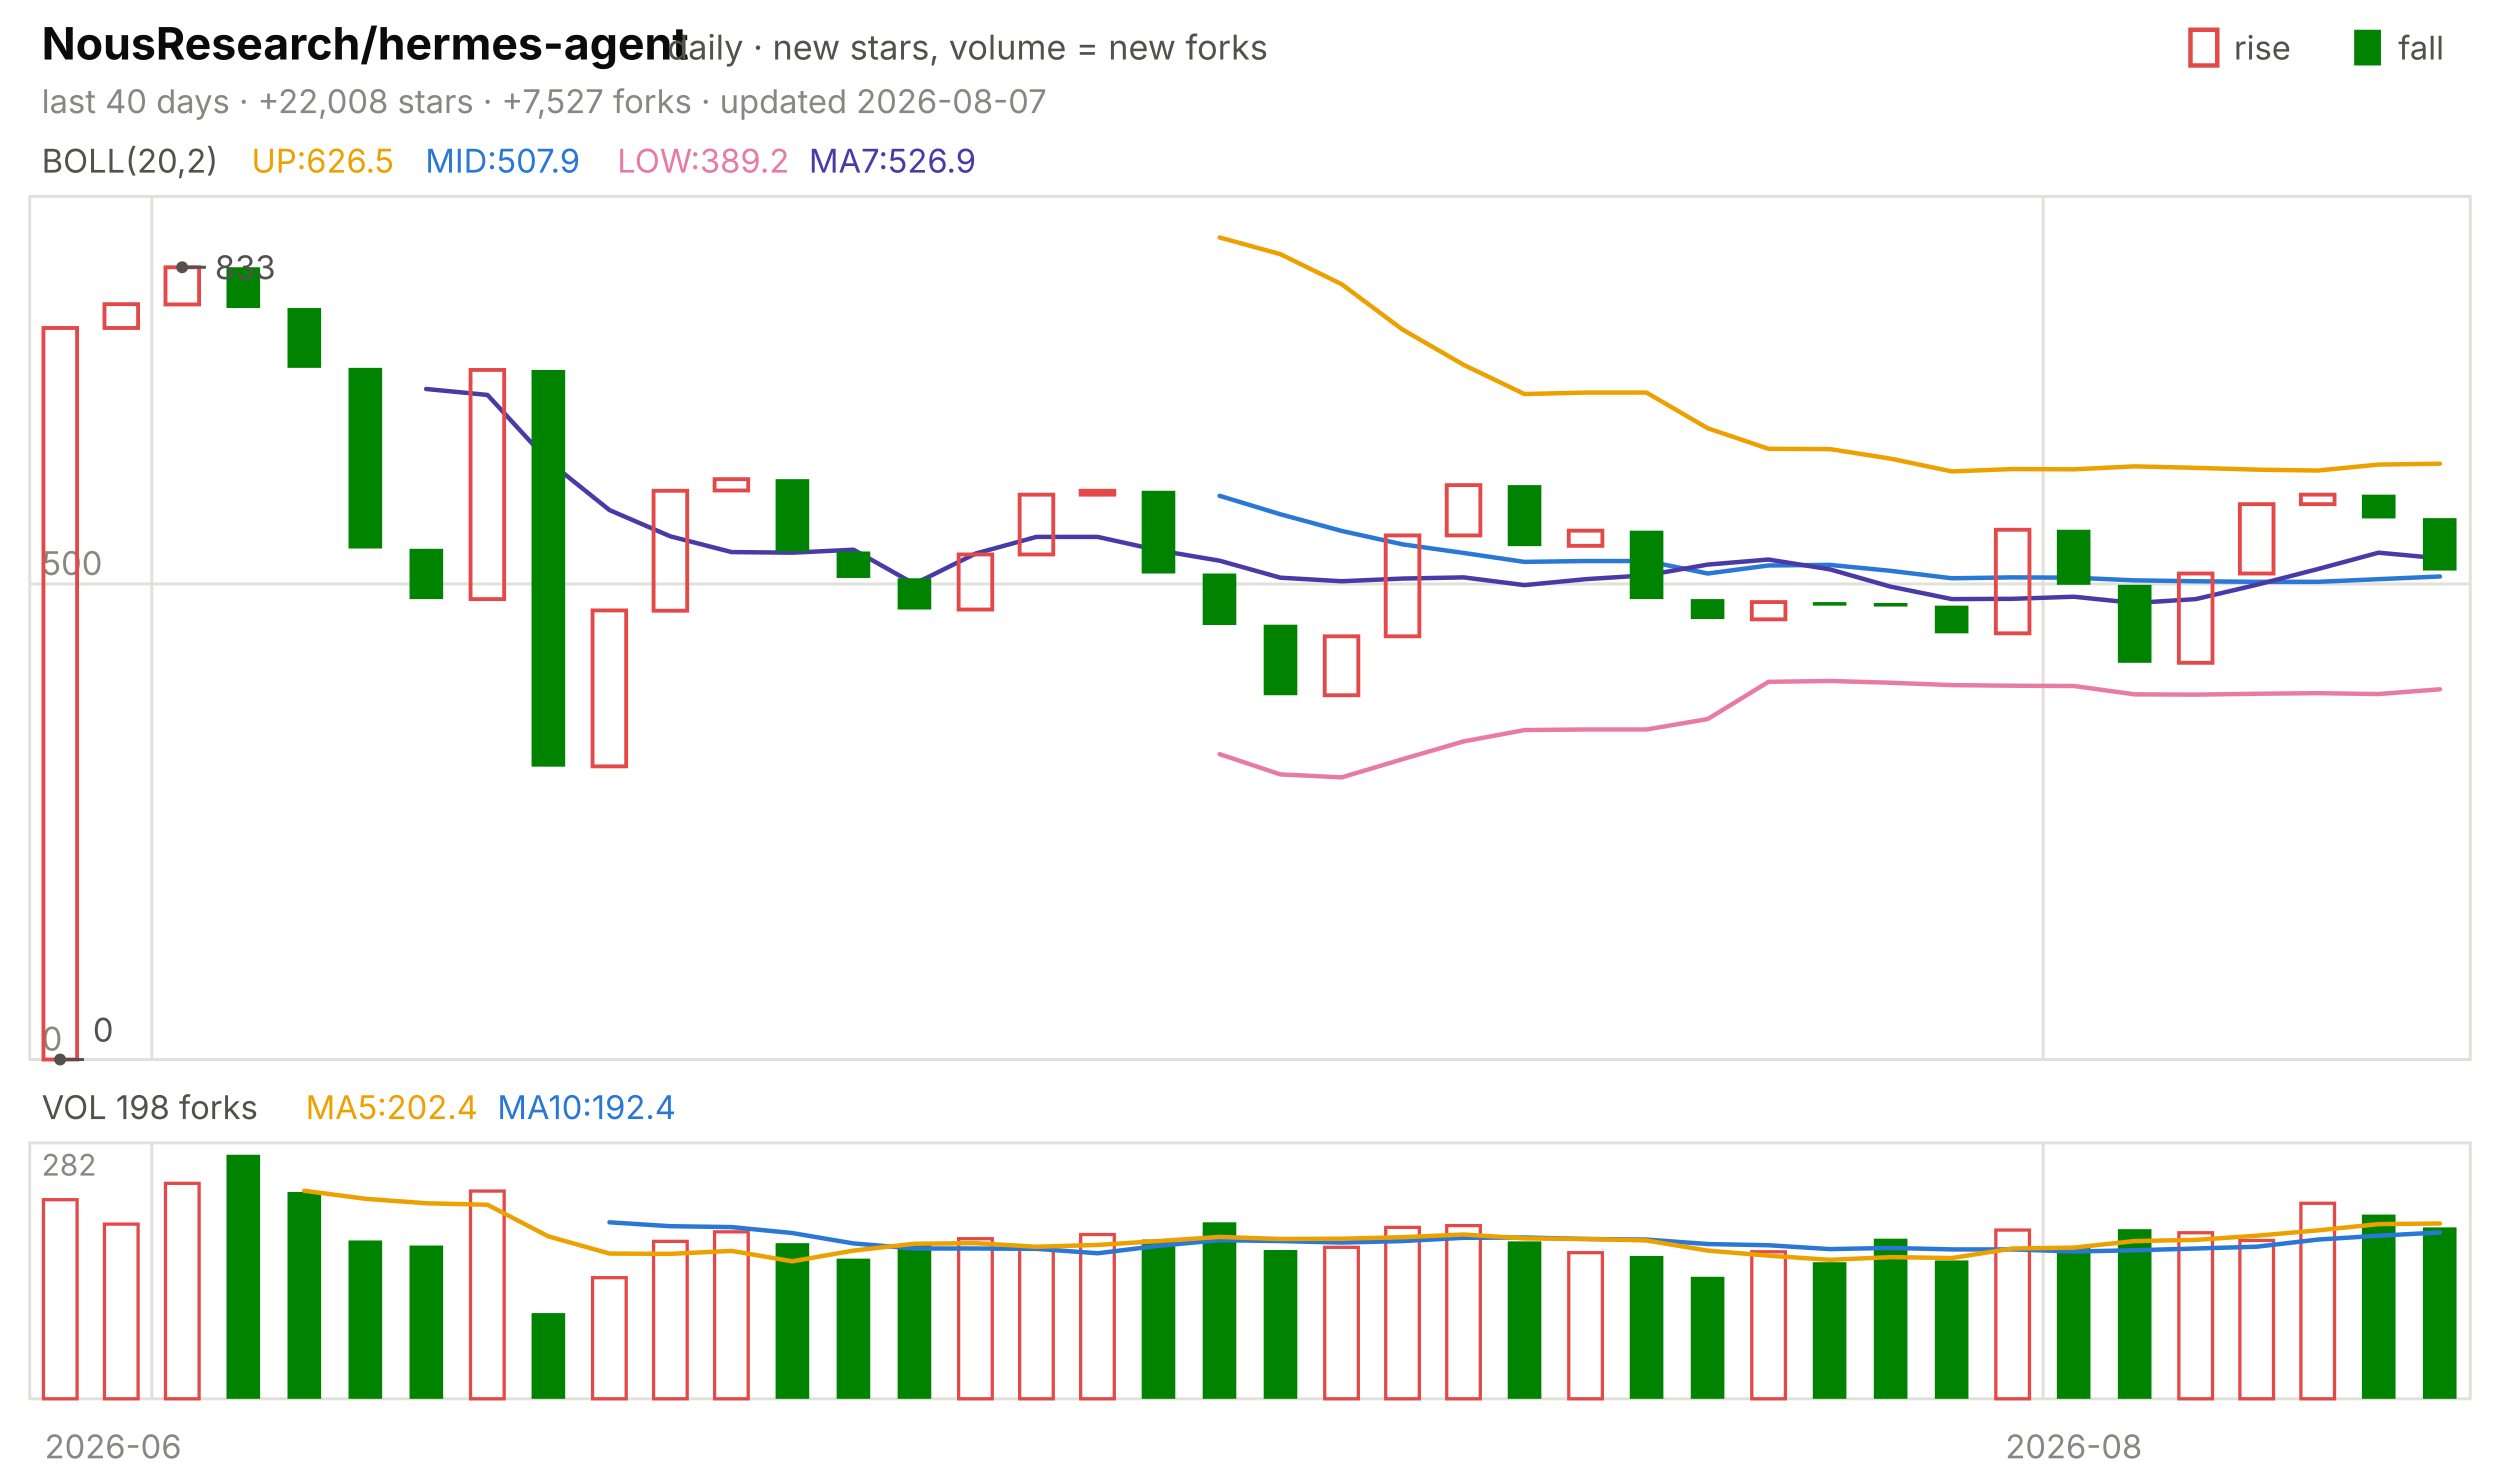
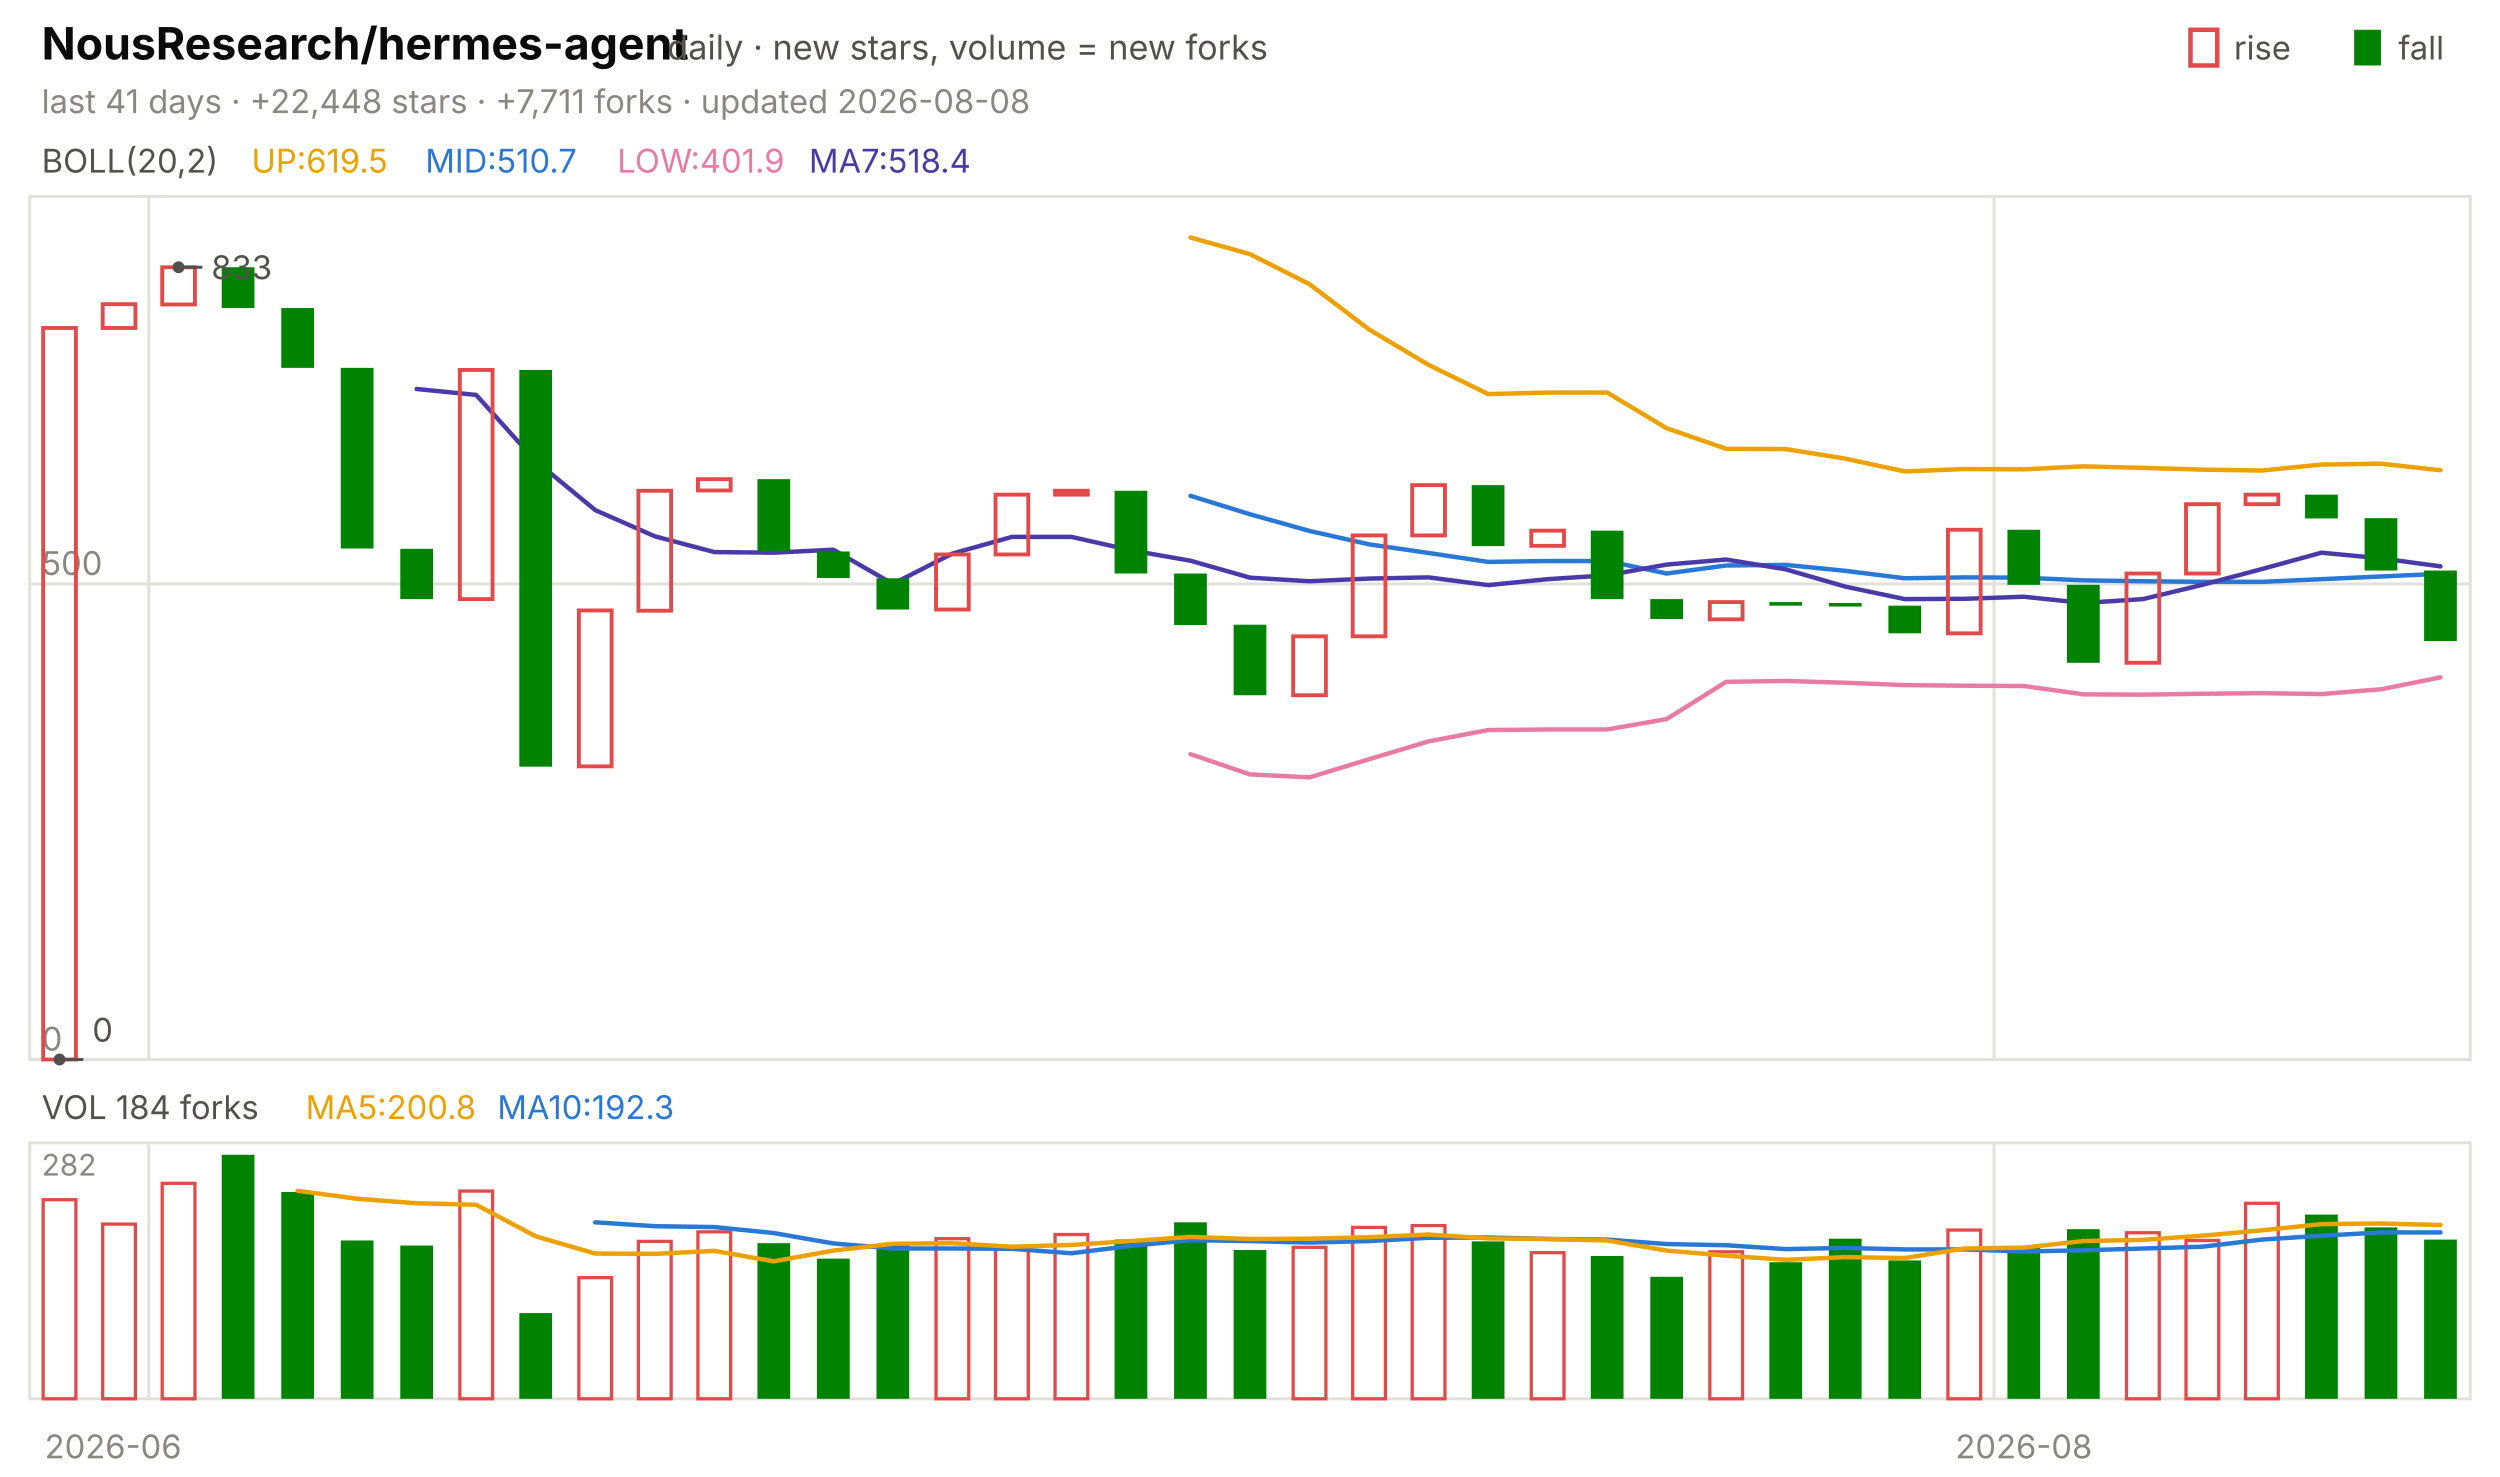
<svg xmlns="http://www.w3.org/2000/svg" viewBox="0 0 840 496" width="840" height="496" font-family="-apple-system,'Segoe UI',system-ui,sans-serif" role="img" aria-label="NousResearch/hermes-agent candlestick chart">
  <text x="14.0" y="20.0" font-size="15" fill="#0b0b0b" font-weight="650">NousResearch/hermes-agent</text>
  <text x="224.2" y="20.0" font-size="11.5" fill="#52514e">daily · new stars, volume = new forks</text>
  <text x="805.8" y="20.0" font-size="11.0" fill="#52514e">fall</text>
  <rect x="791" y="10" width="9" height="12" fill="#008300" />
  <text x="750.6" y="20.0" font-size="11.0" fill="#52514e">rise</text>
  <rect x="736" y="10" width="9" height="12" fill="none" stroke="#e34948" stroke-width="1.5" />
-   <text x="14.0" y="38.0" font-size="11.0" fill="#898781">last 40 days · +22,008 stars · +7,527 forks · updated 2026-08-07</text>
+   <text x="14.0" y="38.0" font-size="11.0" fill="#898781">last 41 days · +22,448 stars · +7,711 forks · updated 2026-08-08</text>
  <rect x="10" y="66" width="820" height="290" fill="none" stroke="#e1e0d9" />
  <rect x="10" y="384" width="820" height="86" fill="none" stroke="#e1e0d9" />
  <text x="38.0" y="490.0" font-size="11.0" fill="#898781" text-anchor="middle">2026-06</text>
-   <line x1="51.0" y1="66.0" x2="51.0" y2="356.0" stroke="#e1e0d9" stroke-width="1.0" />
-   <line x1="51.0" y1="384.0" x2="51.0" y2="470.0" stroke="#e1e0d9" stroke-width="1.0" />
-   <line x1="686.5" y1="66.0" x2="686.5" y2="356.0" stroke="#e1e0d9" stroke-width="1.0" />
-   <line x1="686.5" y1="384.0" x2="686.5" y2="470.0" stroke="#e1e0d9" stroke-width="1.0" />
-   <text x="696.8" y="490.0" font-size="11.0" fill="#898781" text-anchor="middle">2026-08</text>
+   <line x1="50.0" y1="66.0" x2="50.0" y2="356.0" stroke="#e1e0d9" stroke-width="1.0" />
+   <line x1="50.0" y1="384.0" x2="50.0" y2="470.0" stroke="#e1e0d9" stroke-width="1.0" />
+   <line x1="670.0" y1="66.0" x2="670.0" y2="356.0" stroke="#e1e0d9" stroke-width="1.0" />
+   <line x1="670.0" y1="384.0" x2="670.0" y2="470.0" stroke="#e1e0d9" stroke-width="1.0" />
+   <text x="680.0" y="490.0" font-size="11.0" fill="#898781" text-anchor="middle">2026-08</text>
  <text x="14.0" y="58.0" font-size="11.0" fill="#52514e">BOLL(20,2)</text>
-   <text x="84.5" y="58.0" font-size="11.0" fill="#eda100">UP:626.5</text>
-   <text x="142.9" y="58.0" font-size="11.0" fill="#2a78d6">MID:507.9</text>
-   <text x="207.4" y="58.0" font-size="11.0" fill="#e87ba4">LOW:389.2</text>
-   <text x="271.8" y="58.0" font-size="11.0" fill="#4a3aa7">MA7:526.9</text>
+   <text x="84.5" y="58.0" font-size="11.0" fill="#eda100">UP:619.5</text>
+   <text x="142.9" y="58.0" font-size="11.0" fill="#2a78d6">MID:510.7</text>
+   <text x="207.4" y="58.0" font-size="11.0" fill="#e87ba4">LOW:401.9</text>
+   <text x="271.8" y="58.0" font-size="11.0" fill="#4a3aa7">MA7:518.4</text>
  <line x1="10.0" y1="356.0" x2="830.0" y2="356.0" stroke="#e1e0d9" stroke-width="1.0" />
  <text x="14.0" y="353.0" font-size="11.0" fill="#898781">0</text>
  <line x1="10.0" y1="196.2" x2="830.0" y2="196.2" stroke="#e1e0d9" stroke-width="1.0" />
  <text x="14.0" y="193.2" font-size="11.0" fill="#898781">500</text>
-   <polyline points="409.8,79.8 430.2,85.4 450.8,95.5 471.2,110.7 491.8,122.6 512.2,132.4 532.8,131.9 553.2,131.9 573.8,143.9 594.2,150.8 614.8,150.9 635.2,154.1 655.8,158.4 676.2,157.6 696.8,157.7 717.2,156.7 737.8,157.2 758.2,157.8 778.8,158.1 799.2,156.1 819.8,155.8" fill="none" stroke="#eda100" stroke-width="1.5" stroke-linejoin="round" stroke-linecap="round" />
-   <polyline points="409.8,166.6 430.2,172.8 450.8,178.4 471.2,182.9 491.8,185.8 512.2,188.8 532.8,188.5 553.2,188.5 573.8,192.7 594.2,190.0 614.8,189.8 635.2,191.8 655.8,194.3 676.2,194.0 696.8,194.1 717.2,195.0 737.8,195.3 758.2,195.5 778.8,195.5 799.2,194.6 819.8,193.7" fill="none" stroke="#2a78d6" stroke-width="1.5" stroke-linejoin="round" stroke-linecap="round" />
-   <polyline points="409.8,253.4 430.2,260.2 450.8,261.2 471.2,255.1 491.8,249.1 512.2,245.3 532.8,245.1 553.2,245.1 573.8,241.6 594.2,229.1 614.8,228.8 635.2,229.4 655.8,230.2 676.2,230.4 696.8,230.5 717.2,233.3 737.8,233.4 758.2,233.1 778.8,232.9 799.2,233.2 819.8,231.6" fill="none" stroke="#e87ba4" stroke-width="1.5" stroke-linejoin="round" stroke-linecap="round" />
-   <polyline points="143.2,130.7 163.8,132.7 184.2,154.9 204.8,171.4 225.2,180.2 245.8,185.5 266.2,185.7 286.8,184.7 307.2,196.2 327.8,186.0 348.2,180.4 368.8,180.4 389.2,184.9 409.8,188.4 430.2,194.1 450.8,195.3 471.2,194.4 491.8,194.0 512.2,196.6 532.8,194.6 553.2,193.3 573.8,189.7 594.2,188.0 614.8,191.3 635.2,197.1 655.8,201.3 676.2,201.2 696.8,200.5 717.2,202.6 737.8,201.3 758.2,196.5 778.8,191.2 799.2,185.7 819.8,187.6" fill="none" stroke="#4a3aa7" stroke-width="1.5" stroke-linejoin="round" stroke-linecap="round" />
-   <rect x="14.6" y="110.2" width="11.3" height="245.8" fill="none" stroke="#e34948" stroke-width="1.3" />
-   <rect x="35.1" y="102.2" width="11.3" height="8.0" fill="none" stroke="#e34948" stroke-width="1.3" />
-   <rect x="55.6" y="89.8" width="11.3" height="12.5" fill="none" stroke="#e34948" stroke-width="1.3" />
-   <rect x="76.1" y="89.8" width="11.3" height="13.7" fill="#008300" />
-   <rect x="96.6" y="103.5" width="11.3" height="20.1" fill="#008300" />
-   <rect x="117.1" y="123.6" width="11.3" height="60.7" fill="#008300" />
-   <rect x="137.6" y="184.4" width="11.3" height="16.9" fill="#008300" />
-   <rect x="158.1" y="124.3" width="11.3" height="77.0" fill="none" stroke="#e34948" stroke-width="1.3" />
-   <rect x="178.6" y="124.3" width="11.3" height="133.3" fill="#008300" />
-   <rect x="199.1" y="205.1" width="11.3" height="52.4" fill="none" stroke="#e34948" stroke-width="1.3" />
-   <rect x="219.6" y="164.9" width="11.3" height="40.3" fill="none" stroke="#e34948" stroke-width="1.3" />
-   <rect x="240.1" y="161.0" width="11.3" height="3.8" fill="none" stroke="#e34948" stroke-width="1.3" />
-   <rect x="260.6" y="161.0" width="11.3" height="24.3" fill="#008300" />
-   <rect x="281.1" y="185.3" width="11.3" height="8.9" fill="#008300" />
-   <rect x="301.6" y="194.3" width="11.3" height="10.5" fill="#008300" />
-   <rect x="322.1" y="186.3" width="11.3" height="18.5" fill="none" stroke="#e34948" stroke-width="1.3" />
-   <rect x="342.6" y="166.2" width="11.3" height="20.1" fill="none" stroke="#e34948" stroke-width="1.3" />
-   <rect x="363.1" y="164.9" width="11.3" height="1.3" fill="none" stroke="#e34948" stroke-width="1.3" />
-   <rect x="383.6" y="164.9" width="11.3" height="27.8" fill="#008300" />
-   <rect x="404.1" y="192.7" width="11.3" height="17.3" fill="#008300" />
-   <rect x="424.6" y="209.9" width="11.3" height="23.7" fill="#008300" />
-   <rect x="445.1" y="213.8" width="11.3" height="19.8" fill="none" stroke="#e34948" stroke-width="1.3" />
-   <rect x="465.6" y="179.9" width="11.3" height="33.9" fill="none" stroke="#e34948" stroke-width="1.3" />
-   <rect x="486.1" y="163.0" width="11.3" height="16.9" fill="none" stroke="#e34948" stroke-width="1.3" />
-   <rect x="506.6" y="163.0" width="11.3" height="20.5" fill="#008300" />
-   <rect x="527.1" y="178.3" width="11.3" height="5.1" fill="none" stroke="#e34948" stroke-width="1.3" />
-   <rect x="547.6" y="178.3" width="11.3" height="23.0" fill="#008300" />
-   <rect x="568.1" y="201.3" width="11.3" height="6.7" fill="#008300" />
-   <rect x="588.6" y="202.3" width="11.3" height="5.8" fill="none" stroke="#e34948" stroke-width="1.3" />
-   <rect x="609.1" y="202.3" width="11.3" height="1.2" fill="#008300" />
-   <rect x="629.6" y="202.6" width="11.3" height="1.2" fill="#008300" />
-   <rect x="650.1" y="203.5" width="11.3" height="9.3" fill="#008300" />
-   <rect x="670.6" y="178.0" width="11.3" height="34.8" fill="none" stroke="#e34948" stroke-width="1.3" />
-   <rect x="691.1" y="178.0" width="11.3" height="18.5" fill="#008300" />
-   <rect x="711.6" y="196.5" width="11.3" height="26.2" fill="#008300" />
-   <rect x="732.1" y="192.7" width="11.3" height="30.0" fill="none" stroke="#e34948" stroke-width="1.3" />
-   <rect x="752.6" y="169.4" width="11.3" height="23.3" fill="none" stroke="#e34948" stroke-width="1.3" />
-   <rect x="773.1" y="166.2" width="11.3" height="3.2" fill="none" stroke="#e34948" stroke-width="1.3" />
-   <rect x="793.6" y="166.2" width="11.3" height="8.0" fill="#008300" />
-   <rect x="814.1" y="174.1" width="11.3" height="17.6" fill="#008300" />
-   <circle cx="61.2" cy="89.8" r="2" fill="#52514e" />
-   <line x1="61.2" y1="89.8" x2="69.2" y2="89.8" stroke="#52514e" stroke-width="1.0" />
-   <text x="72.2" y="93.8" font-size="11.0" fill="#52514e">833</text>
-   <circle cx="20.2" cy="356.0" r="2" fill="#52514e" />
-   <line x1="20.2" y1="356.0" x2="28.2" y2="356.0" stroke="#52514e" stroke-width="1.0" />
-   <text x="31.2" y="350.0" font-size="11.0" fill="#52514e">0</text>
-   <text x="14.0" y="376.0" font-size="11.0" fill="#52514e">VOL 198 forks</text>
-   <text x="102.7" y="376.0" font-size="11.0" fill="#eda100">MA5:202.4</text>
-   <text x="167.1" y="376.0" font-size="11.0" fill="#2a78d6">MA10:192.4</text>
+   <polyline points="400.0,79.8 420.0,85.4 440.0,95.5 460.0,110.7 480.0,122.6 500.0,132.4 520.0,131.9 540.0,131.9 560.0,143.9 580.0,150.8 600.0,150.9 620.0,154.1 640.0,158.4 660.0,157.6 680.0,157.7 700.0,156.7 720.0,157.2 740.0,157.8 760.0,158.1 780.0,156.1 800.0,155.8 820.0,158.0" fill="none" stroke="#eda100" stroke-width="1.5" stroke-linejoin="round" stroke-linecap="round" />
+   <polyline points="400.0,166.6 420.0,172.8 440.0,178.4 460.0,182.9 480.0,185.8 500.0,188.8 520.0,188.5 540.0,188.5 560.0,192.7 580.0,190.0 600.0,189.8 620.0,191.8 640.0,194.3 660.0,194.0 680.0,194.1 700.0,195.0 720.0,195.3 740.0,195.5 760.0,195.5 780.0,194.6 800.0,193.7 820.0,192.8" fill="none" stroke="#2a78d6" stroke-width="1.5" stroke-linejoin="round" stroke-linecap="round" />
+   <polyline points="400.0,253.4 420.0,260.2 440.0,261.2 460.0,255.1 480.0,249.1 500.0,245.3 520.0,245.1 540.0,245.1 560.0,241.6 580.0,229.1 600.0,228.8 620.0,229.4 640.0,230.2 660.0,230.4 680.0,230.5 700.0,233.3 720.0,233.4 740.0,233.1 760.0,232.9 780.0,233.2 800.0,231.6 820.0,227.6" fill="none" stroke="#e87ba4" stroke-width="1.5" stroke-linejoin="round" stroke-linecap="round" />
+   <polyline points="140.0,130.7 160.0,132.7 180.0,154.9 200.0,171.4 220.0,180.2 240.0,185.5 260.0,185.7 280.0,184.7 300.0,196.2 320.0,186.0 340.0,180.4 360.0,180.4 380.0,184.9 400.0,188.4 420.0,194.1 440.0,195.3 460.0,194.4 480.0,194.0 500.0,196.6 520.0,194.6 540.0,193.3 560.0,189.7 580.0,188.0 600.0,191.3 620.0,197.1 640.0,201.3 660.0,201.2 680.0,200.5 700.0,202.6 720.0,201.3 740.0,196.5 760.0,191.2 780.0,185.7 800.0,187.6 820.0,190.3" fill="none" stroke="#4a3aa7" stroke-width="1.5" stroke-linejoin="round" stroke-linecap="round" />
+   <rect x="14.5" y="110.2" width="11.0" height="245.8" fill="none" stroke="#e34948" stroke-width="1.3" />
+   <rect x="34.5" y="102.2" width="11.0" height="8.0" fill="none" stroke="#e34948" stroke-width="1.3" />
+   <rect x="54.5" y="89.8" width="11.0" height="12.5" fill="none" stroke="#e34948" stroke-width="1.3" />
+   <rect x="74.5" y="89.8" width="11.0" height="13.7" fill="#008300" />
+   <rect x="94.5" y="103.5" width="11.0" height="20.1" fill="#008300" />
+   <rect x="114.5" y="123.6" width="11.0" height="60.7" fill="#008300" />
+   <rect x="134.5" y="184.4" width="11.0" height="16.9" fill="#008300" />
+   <rect x="154.5" y="124.3" width="11.0" height="77.0" fill="none" stroke="#e34948" stroke-width="1.3" />
+   <rect x="174.5" y="124.3" width="11.0" height="133.3" fill="#008300" />
+   <rect x="194.5" y="205.1" width="11.0" height="52.4" fill="none" stroke="#e34948" stroke-width="1.3" />
+   <rect x="214.5" y="164.9" width="11.0" height="40.3" fill="none" stroke="#e34948" stroke-width="1.3" />
+   <rect x="234.5" y="161.0" width="11.0" height="3.8" fill="none" stroke="#e34948" stroke-width="1.3" />
+   <rect x="254.5" y="161.0" width="11.0" height="24.3" fill="#008300" />
+   <rect x="274.5" y="185.3" width="11.0" height="8.9" fill="#008300" />
+   <rect x="294.5" y="194.3" width="11.0" height="10.5" fill="#008300" />
+   <rect x="314.5" y="186.3" width="11.0" height="18.5" fill="none" stroke="#e34948" stroke-width="1.3" />
+   <rect x="334.5" y="166.2" width="11.0" height="20.1" fill="none" stroke="#e34948" stroke-width="1.3" />
+   <rect x="354.5" y="164.9" width="11.0" height="1.3" fill="none" stroke="#e34948" stroke-width="1.3" />
+   <rect x="374.5" y="164.9" width="11.0" height="27.8" fill="#008300" />
+   <rect x="394.5" y="192.7" width="11.0" height="17.3" fill="#008300" />
+   <rect x="414.5" y="209.9" width="11.0" height="23.7" fill="#008300" />
+   <rect x="434.5" y="213.8" width="11.0" height="19.8" fill="none" stroke="#e34948" stroke-width="1.3" />
+   <rect x="454.5" y="179.9" width="11.0" height="33.9" fill="none" stroke="#e34948" stroke-width="1.3" />
+   <rect x="474.5" y="163.0" width="11.0" height="16.9" fill="none" stroke="#e34948" stroke-width="1.3" />
+   <rect x="494.5" y="163.0" width="11.0" height="20.5" fill="#008300" />
+   <rect x="514.5" y="178.3" width="11.0" height="5.1" fill="none" stroke="#e34948" stroke-width="1.3" />
+   <rect x="534.5" y="178.3" width="11.0" height="23.0" fill="#008300" />
+   <rect x="554.5" y="201.3" width="11.0" height="6.7" fill="#008300" />
+   <rect x="574.5" y="202.3" width="11.0" height="5.8" fill="none" stroke="#e34948" stroke-width="1.3" />
+   <rect x="594.5" y="202.3" width="11.0" height="1.2" fill="#008300" />
+   <rect x="614.5" y="202.6" width="11.0" height="1.2" fill="#008300" />
+   <rect x="634.5" y="203.5" width="11.0" height="9.3" fill="#008300" />
+   <rect x="654.5" y="178.0" width="11.0" height="34.8" fill="none" stroke="#e34948" stroke-width="1.3" />
+   <rect x="674.5" y="178.0" width="11.0" height="18.5" fill="#008300" />
+   <rect x="694.5" y="196.5" width="11.0" height="26.2" fill="#008300" />
+   <rect x="714.5" y="192.7" width="11.0" height="30.0" fill="none" stroke="#e34948" stroke-width="1.3" />
+   <rect x="734.5" y="169.4" width="11.0" height="23.3" fill="none" stroke="#e34948" stroke-width="1.3" />
+   <rect x="754.5" y="166.2" width="11.0" height="3.2" fill="none" stroke="#e34948" stroke-width="1.3" />
+   <rect x="774.5" y="166.2" width="11.0" height="8.0" fill="#008300" />
+   <rect x="794.5" y="174.1" width="11.0" height="17.6" fill="#008300" />
+   <rect x="814.5" y="191.7" width="11.0" height="23.7" fill="#008300" />
+   <circle cx="60.0" cy="89.8" r="2" fill="#52514e" />
+   <line x1="60.0" y1="89.8" x2="68.0" y2="89.8" stroke="#52514e" stroke-width="1.0" />
+   <text x="71.0" y="93.8" font-size="11.0" fill="#52514e">833</text>
+   <circle cx="20.0" cy="356.0" r="2" fill="#52514e" />
+   <line x1="20.0" y1="356.0" x2="28.0" y2="356.0" stroke="#52514e" stroke-width="1.0" />
+   <text x="31.0" y="350.0" font-size="11.0" fill="#52514e">0</text>
+   <text x="14.0" y="376.0" font-size="11.0" fill="#52514e">VOL 184 forks</text>
+   <text x="102.7" y="376.0" font-size="11.0" fill="#eda100">MA5:200.8</text>
+   <text x="167.1" y="376.0" font-size="11.0" fill="#2a78d6">MA10:192.3</text>
  <text x="14.0" y="395.0" font-size="10" fill="#898781">282</text>
-   <rect x="14.6" y="403.1" width="11.3" height="66.9" fill="none" stroke="#e34948" stroke-width="1.1" />
-   <rect x="35.1" y="411.3" width="11.3" height="58.7" fill="none" stroke="#e34948" stroke-width="1.1" />
-   <rect x="55.6" y="397.6" width="11.3" height="72.4" fill="none" stroke="#e34948" stroke-width="1.1" />
-   <rect x="76.1" y="388.0" width="11.3" height="82.0" fill="#008300" />
-   <rect x="96.6" y="400.5" width="11.3" height="69.5" fill="#008300" />
-   <rect x="117.1" y="416.8" width="11.3" height="53.2" fill="#008300" />
-   <rect x="137.6" y="418.5" width="11.3" height="51.5" fill="#008300" />
-   <rect x="158.1" y="400.2" width="11.3" height="69.8" fill="none" stroke="#e34948" stroke-width="1.1" />
-   <rect x="178.6" y="441.2" width="11.3" height="28.8" fill="#008300" />
-   <rect x="199.1" y="429.3" width="11.3" height="40.7" fill="none" stroke="#e34948" stroke-width="1.1" />
-   <rect x="219.6" y="417.1" width="11.3" height="52.9" fill="none" stroke="#e34948" stroke-width="1.1" />
-   <rect x="240.1" y="413.9" width="11.3" height="56.1" fill="none" stroke="#e34948" stroke-width="1.1" />
-   <rect x="260.6" y="417.7" width="11.3" height="52.3" fill="#008300" />
-   <rect x="281.1" y="422.9" width="11.3" height="47.1" fill="#008300" />
-   <rect x="301.6" y="418.0" width="11.3" height="52.0" fill="#008300" />
-   <rect x="322.1" y="416.2" width="11.3" height="53.8" fill="none" stroke="#e34948" stroke-width="1.1" />
-   <rect x="342.6" y="419.7" width="11.3" height="50.3" fill="none" stroke="#e34948" stroke-width="1.1" />
-   <rect x="363.1" y="414.8" width="11.3" height="55.2" fill="none" stroke="#e34948" stroke-width="1.1" />
-   <rect x="383.6" y="416.5" width="11.3" height="53.5" fill="#008300" />
-   <rect x="404.1" y="410.7" width="11.3" height="59.3" fill="#008300" />
-   <rect x="424.6" y="420.0" width="11.3" height="50.0" fill="#008300" />
-   <rect x="445.1" y="419.1" width="11.3" height="50.9" fill="none" stroke="#e34948" stroke-width="1.1" />
-   <rect x="465.6" y="412.4" width="11.3" height="57.6" fill="none" stroke="#e34948" stroke-width="1.1" />
-   <rect x="486.1" y="411.8" width="11.3" height="58.2" fill="none" stroke="#e34948" stroke-width="1.1" />
-   <rect x="506.6" y="417.1" width="11.3" height="52.9" fill="#008300" />
-   <rect x="527.1" y="420.9" width="11.3" height="49.1" fill="none" stroke="#e34948" stroke-width="1.1" />
-   <rect x="547.6" y="422.0" width="11.3" height="48.0" fill="#008300" />
-   <rect x="568.1" y="429.0" width="11.3" height="41.0" fill="#008300" />
-   <rect x="588.6" y="420.6" width="11.3" height="49.4" fill="none" stroke="#e34948" stroke-width="1.1" />
-   <rect x="609.1" y="424.1" width="11.3" height="45.9" fill="#008300" />
-   <rect x="629.6" y="416.2" width="11.3" height="53.8" fill="#008300" />
-   <rect x="650.1" y="423.5" width="11.3" height="46.5" fill="#008300" />
-   <rect x="670.6" y="413.3" width="11.3" height="56.7" fill="none" stroke="#e34948" stroke-width="1.1" />
-   <rect x="691.1" y="418.8" width="11.3" height="51.2" fill="#008300" />
-   <rect x="711.6" y="413.0" width="11.3" height="57.0" fill="#008300" />
-   <rect x="732.1" y="414.2" width="11.3" height="55.8" fill="none" stroke="#e34948" stroke-width="1.1" />
-   <rect x="752.6" y="416.8" width="11.3" height="53.2" fill="none" stroke="#e34948" stroke-width="1.1" />
-   <rect x="773.1" y="404.3" width="11.3" height="65.7" fill="none" stroke="#e34948" stroke-width="1.1" />
-   <rect x="793.6" y="408.1" width="11.3" height="61.9" fill="#008300" />
-   <rect x="814.1" y="412.4" width="11.3" height="57.6" fill="#008300" />
-   <polyline points="204.8,410.7 225.2,412.0 245.8,412.3 266.2,414.3 286.8,417.8 307.2,419.5 327.8,419.5 348.2,419.6 368.8,421.1 389.2,418.6 409.8,416.7 430.2,417.0 450.8,417.5 471.2,417.0 491.8,415.9 512.2,415.8 532.8,416.3 553.2,416.5 573.8,418.0 594.2,418.4 614.8,419.7 635.2,419.3 655.8,419.8 676.2,419.8 696.8,420.5 717.2,420.1 737.8,419.5 758.2,418.9 778.8,416.5 799.2,415.2 819.8,414.1" fill="none" stroke="#2a78d6" stroke-width="1.5" stroke-linejoin="round" stroke-linecap="round" />
-   <polyline points="102.2,400.1 122.8,402.8 143.2,404.3 163.8,404.8 184.2,415.4 204.8,421.2 225.2,421.3 245.8,420.3 266.2,423.8 286.8,420.2 307.2,417.9 327.8,417.7 348.2,418.9 368.8,418.3 389.2,417.0 409.8,415.6 430.2,416.3 450.8,416.2 471.2,415.7 491.8,414.8 512.2,416.1 532.8,416.3 553.2,416.8 573.8,420.2 594.2,421.9 614.8,423.3 635.2,422.4 655.8,422.7 676.2,419.5 696.8,419.2 717.2,417.0 737.8,416.6 758.2,415.2 778.8,413.4 799.2,411.3 819.8,411.1" fill="none" stroke="#eda100" stroke-width="1.5" stroke-linejoin="round" stroke-linecap="round" />
+   <rect x="14.5" y="403.1" width="11.0" height="66.9" fill="none" stroke="#e34948" stroke-width="1.1" />
+   <rect x="34.5" y="411.3" width="11.0" height="58.7" fill="none" stroke="#e34948" stroke-width="1.1" />
+   <rect x="54.5" y="397.6" width="11.0" height="72.4" fill="none" stroke="#e34948" stroke-width="1.1" />
+   <rect x="74.5" y="388.0" width="11.0" height="82.0" fill="#008300" />
+   <rect x="94.5" y="400.5" width="11.0" height="69.5" fill="#008300" />
+   <rect x="114.5" y="416.8" width="11.0" height="53.2" fill="#008300" />
+   <rect x="134.5" y="418.5" width="11.0" height="51.5" fill="#008300" />
+   <rect x="154.5" y="400.2" width="11.0" height="69.8" fill="none" stroke="#e34948" stroke-width="1.1" />
+   <rect x="174.5" y="441.2" width="11.0" height="28.8" fill="#008300" />
+   <rect x="194.5" y="429.3" width="11.0" height="40.7" fill="none" stroke="#e34948" stroke-width="1.1" />
+   <rect x="214.5" y="417.1" width="11.0" height="52.9" fill="none" stroke="#e34948" stroke-width="1.1" />
+   <rect x="234.5" y="413.9" width="11.0" height="56.1" fill="none" stroke="#e34948" stroke-width="1.1" />
+   <rect x="254.5" y="417.7" width="11.0" height="52.3" fill="#008300" />
+   <rect x="274.5" y="422.9" width="11.0" height="47.1" fill="#008300" />
+   <rect x="294.5" y="418.0" width="11.0" height="52.0" fill="#008300" />
+   <rect x="314.5" y="416.2" width="11.0" height="53.8" fill="none" stroke="#e34948" stroke-width="1.1" />
+   <rect x="334.5" y="419.7" width="11.0" height="50.3" fill="none" stroke="#e34948" stroke-width="1.1" />
+   <rect x="354.5" y="414.8" width="11.0" height="55.2" fill="none" stroke="#e34948" stroke-width="1.1" />
+   <rect x="374.5" y="416.5" width="11.0" height="53.5" fill="#008300" />
+   <rect x="394.5" y="410.7" width="11.0" height="59.3" fill="#008300" />
+   <rect x="414.5" y="420.0" width="11.0" height="50.0" fill="#008300" />
+   <rect x="434.5" y="419.1" width="11.0" height="50.9" fill="none" stroke="#e34948" stroke-width="1.1" />
+   <rect x="454.5" y="412.4" width="11.0" height="57.6" fill="none" stroke="#e34948" stroke-width="1.1" />
+   <rect x="474.5" y="411.8" width="11.0" height="58.2" fill="none" stroke="#e34948" stroke-width="1.1" />
+   <rect x="494.5" y="417.1" width="11.0" height="52.9" fill="#008300" />
+   <rect x="514.5" y="420.9" width="11.0" height="49.1" fill="none" stroke="#e34948" stroke-width="1.1" />
+   <rect x="534.5" y="422.0" width="11.0" height="48.0" fill="#008300" />
+   <rect x="554.5" y="429.0" width="11.0" height="41.0" fill="#008300" />
+   <rect x="574.5" y="420.6" width="11.0" height="49.4" fill="none" stroke="#e34948" stroke-width="1.1" />
+   <rect x="594.5" y="424.1" width="11.0" height="45.9" fill="#008300" />
+   <rect x="614.5" y="416.2" width="11.0" height="53.8" fill="#008300" />
+   <rect x="634.5" y="423.5" width="11.0" height="46.5" fill="#008300" />
+   <rect x="654.5" y="413.3" width="11.0" height="56.7" fill="none" stroke="#e34948" stroke-width="1.1" />
+   <rect x="674.5" y="418.8" width="11.0" height="51.2" fill="#008300" />
+   <rect x="694.5" y="413.0" width="11.0" height="57.0" fill="#008300" />
+   <rect x="714.5" y="414.2" width="11.0" height="55.8" fill="none" stroke="#e34948" stroke-width="1.1" />
+   <rect x="734.5" y="416.8" width="11.0" height="53.2" fill="none" stroke="#e34948" stroke-width="1.1" />
+   <rect x="754.5" y="404.3" width="11.0" height="65.7" fill="none" stroke="#e34948" stroke-width="1.1" />
+   <rect x="774.5" y="408.1" width="11.0" height="61.9" fill="#008300" />
+   <rect x="794.5" y="412.4" width="11.0" height="57.6" fill="#008300" />
+   <rect x="814.5" y="416.5" width="11.0" height="53.5" fill="#008300" />
+   <polyline points="200.0,410.7 220.0,412.0 240.0,412.3 260.0,414.3 280.0,417.8 300.0,419.5 320.0,419.5 340.0,419.6 360.0,421.1 380.0,418.6 400.0,416.7 420.0,417.0 440.0,417.5 460.0,417.0 480.0,415.9 500.0,415.8 520.0,416.3 540.0,416.5 560.0,418.0 580.0,418.4 600.0,419.7 620.0,419.3 640.0,419.8 660.0,419.8 680.0,420.5 700.0,420.1 720.0,419.5 740.0,418.9 760.0,416.5 780.0,415.2 800.0,414.1 820.0,414.1" fill="none" stroke="#2a78d6" stroke-width="1.5" stroke-linejoin="round" stroke-linecap="round" />
+   <polyline points="100.0,400.1 120.0,402.8 140.0,404.3 160.0,404.8 180.0,415.4 200.0,421.2 220.0,421.3 240.0,420.3 260.0,423.8 280.0,420.2 300.0,417.9 320.0,417.7 340.0,418.9 360.0,418.3 380.0,417.0 400.0,415.6 420.0,416.3 440.0,416.2 460.0,415.7 480.0,414.8 500.0,416.1 520.0,416.3 540.0,416.8 560.0,420.2 580.0,421.9 600.0,423.3 620.0,422.4 640.0,422.7 660.0,419.5 680.0,419.2 700.0,417.0 720.0,416.6 740.0,415.2 760.0,413.4 780.0,411.3 800.0,411.1 820.0,411.6" fill="none" stroke="#eda100" stroke-width="1.5" stroke-linejoin="round" stroke-linecap="round" />
</svg>
